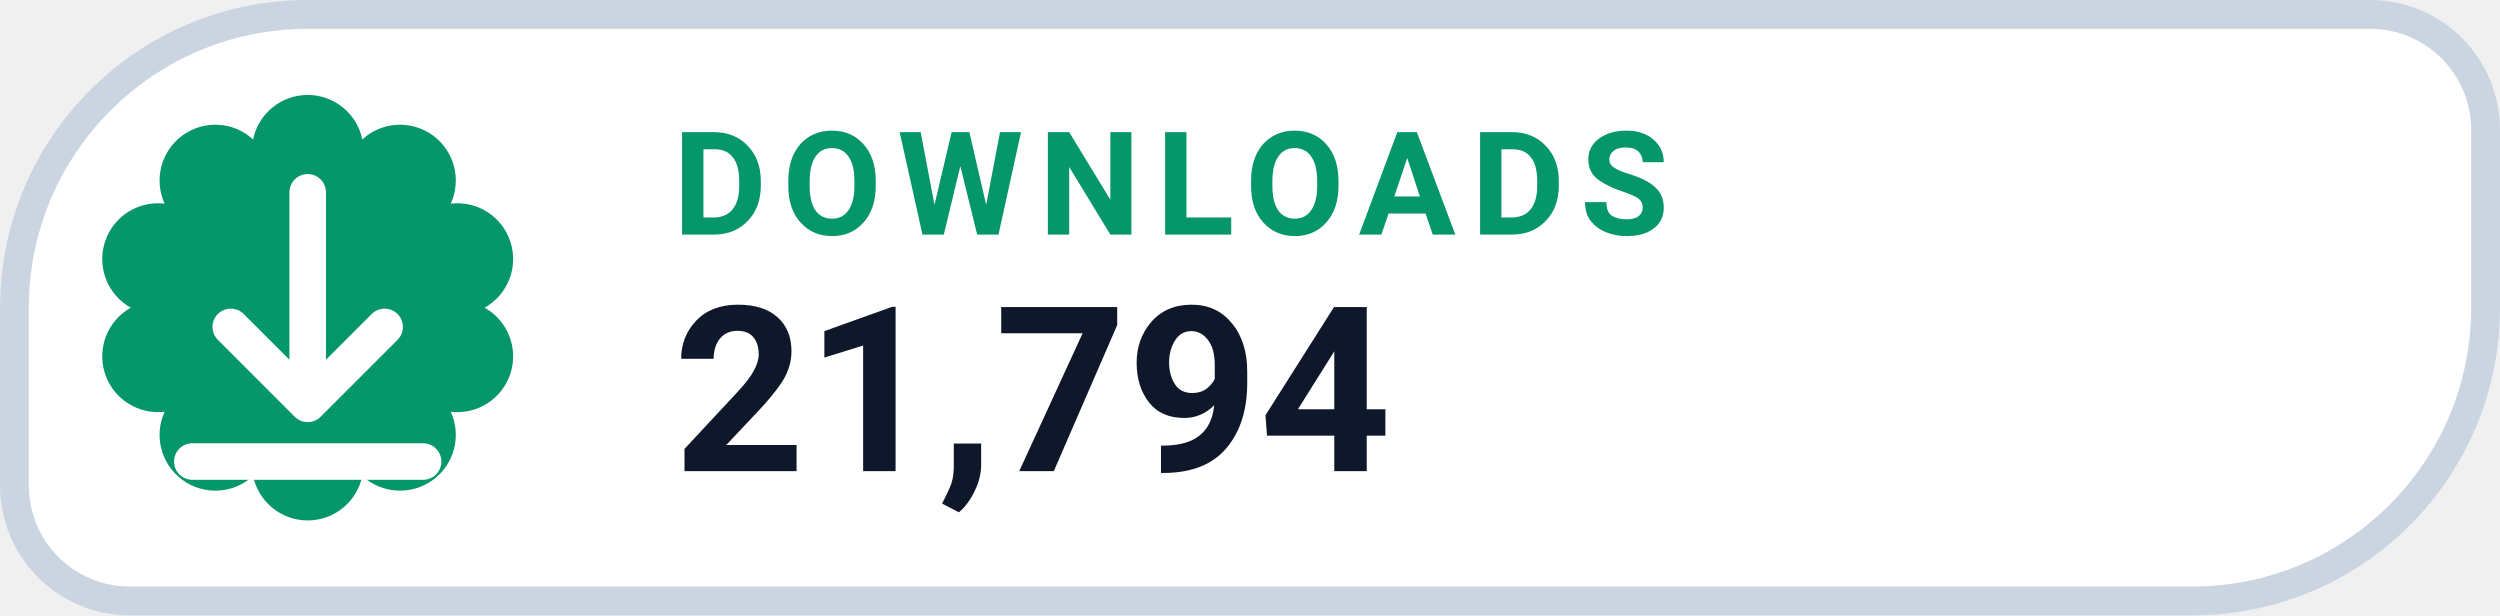
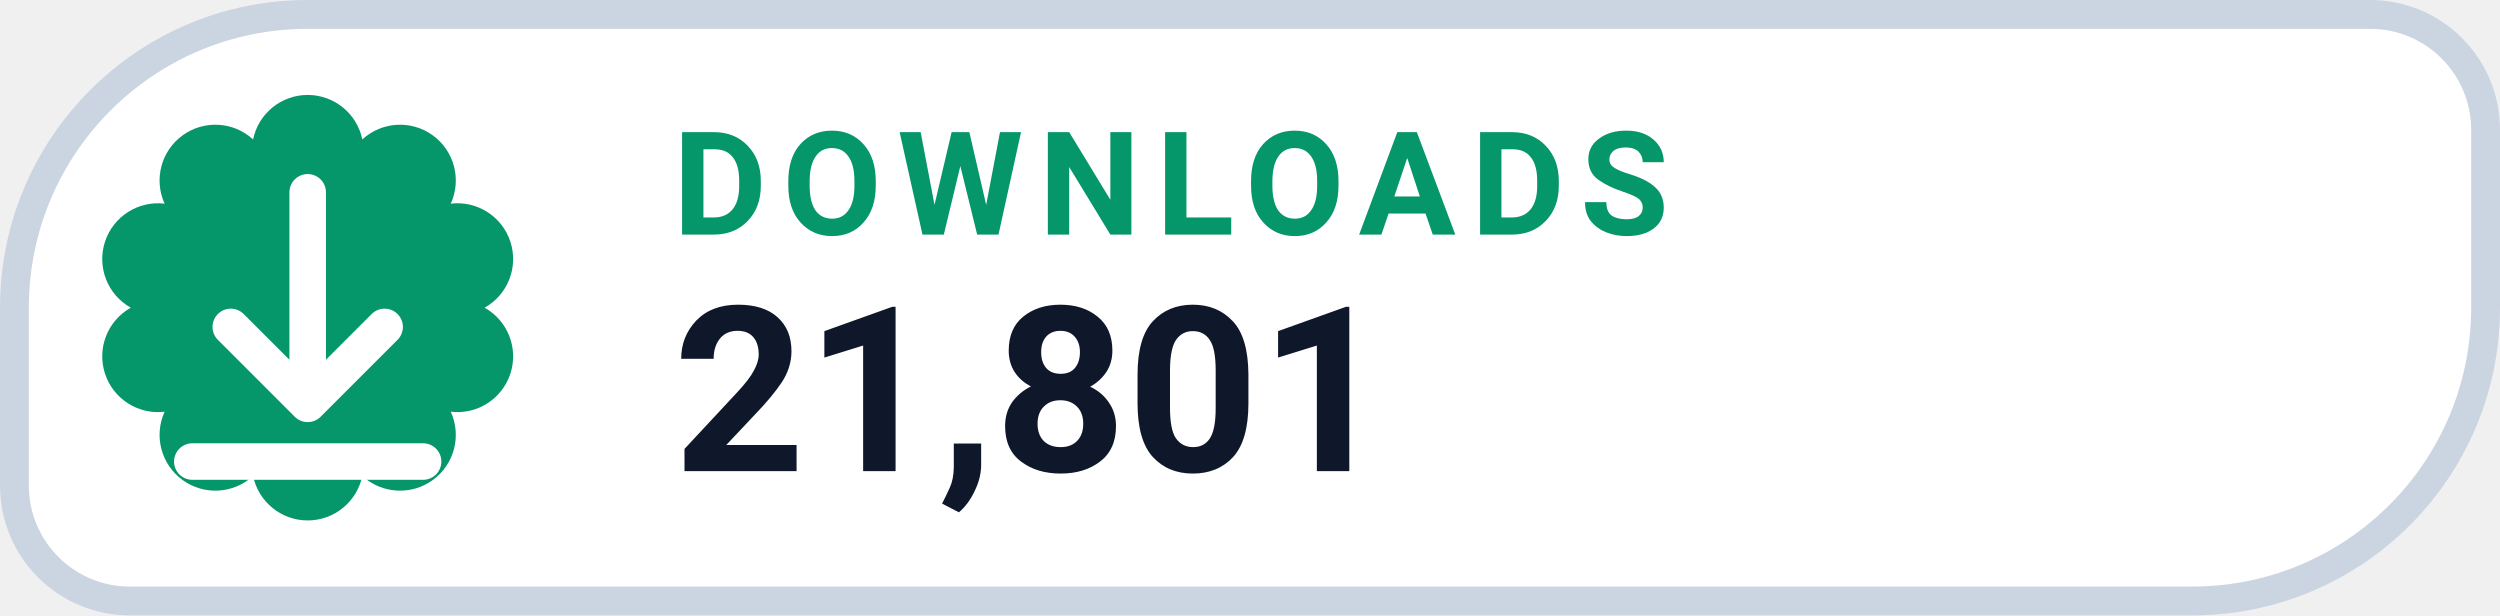
- <svg xmlns="http://www.w3.org/2000/svg" width="130" height="32" viewBox="0 0 130 32" role="img" aria-label="DOWNLOADS 21,794">
+ <svg xmlns="http://www.w3.org/2000/svg" width="130" height="32" viewBox="0 0 130 32" role="img" aria-label="DOWNLOADS 21,801">
  <path d="M 16.00 0.75 H 123.25 A 6.00 6.00 0 0 1 129.25 6.75 V 16.00 A 15.25 15.25 0 0 1 114.00 31.25 H 6.75 A 6.00 6.00 0 0 1 0.75 25.25 V 16.00 A 15.25 15.25 0 0 1 16.00 0.75 Z" fill="#FFFFFF" stroke="#CBD5E1" stroke-width="1.5" />
  <path d="M 13.16 7.25 A 2.90 2.90 0 0 1 18.84 7.25 A 2.90 2.90 0 0 1 23.44 10.59 A 2.90 2.90 0 0 1 25.20 16.00 A 2.90 2.90 0 0 1 23.44 21.41 A 2.90 2.90 0 0 1 18.84 24.75 A 2.90 2.90 0 0 1 13.16 24.75 A 2.90 2.90 0 0 1 8.56 21.41 A 2.90 2.90 0 0 1 6.80 16.00 A 2.90 2.90 0 0 1 8.56 10.59 A 2.90 2.90 0 0 1 13.16 7.25 Z" fill="#059669" />
  <g transform="translate(16 16)" style="color:#FFFFFF;">
    <path d="M0 -6 v11 m0 0 l4 -4 m-4 4 l-4 -4 M-6 8 h12" fill="none" stroke="currentColor" stroke-width="1.9" stroke-linecap="round" stroke-linejoin="round" />
  </g>
  <text x="35" y="12.2" fill="#059669" font-family="-apple-system,BlinkMacSystemFont,'Segoe UI',Roboto,Helvetica,Arial,sans-serif" font-size="7.5" font-weight="700" letter-spacing=".8">DOWNLOADS</text>
-   <text x="35" y="24.5" fill="#0F172A" font-family="-apple-system,BlinkMacSystemFont,'Segoe UI',Roboto,Helvetica,Arial,sans-serif" font-size="12" font-weight="750">21,794</text>
+   <text x="35" y="24.5" fill="#0F172A" font-family="-apple-system,BlinkMacSystemFont,'Segoe UI',Roboto,Helvetica,Arial,sans-serif" font-size="12" font-weight="750">21,801</text>
</svg>
